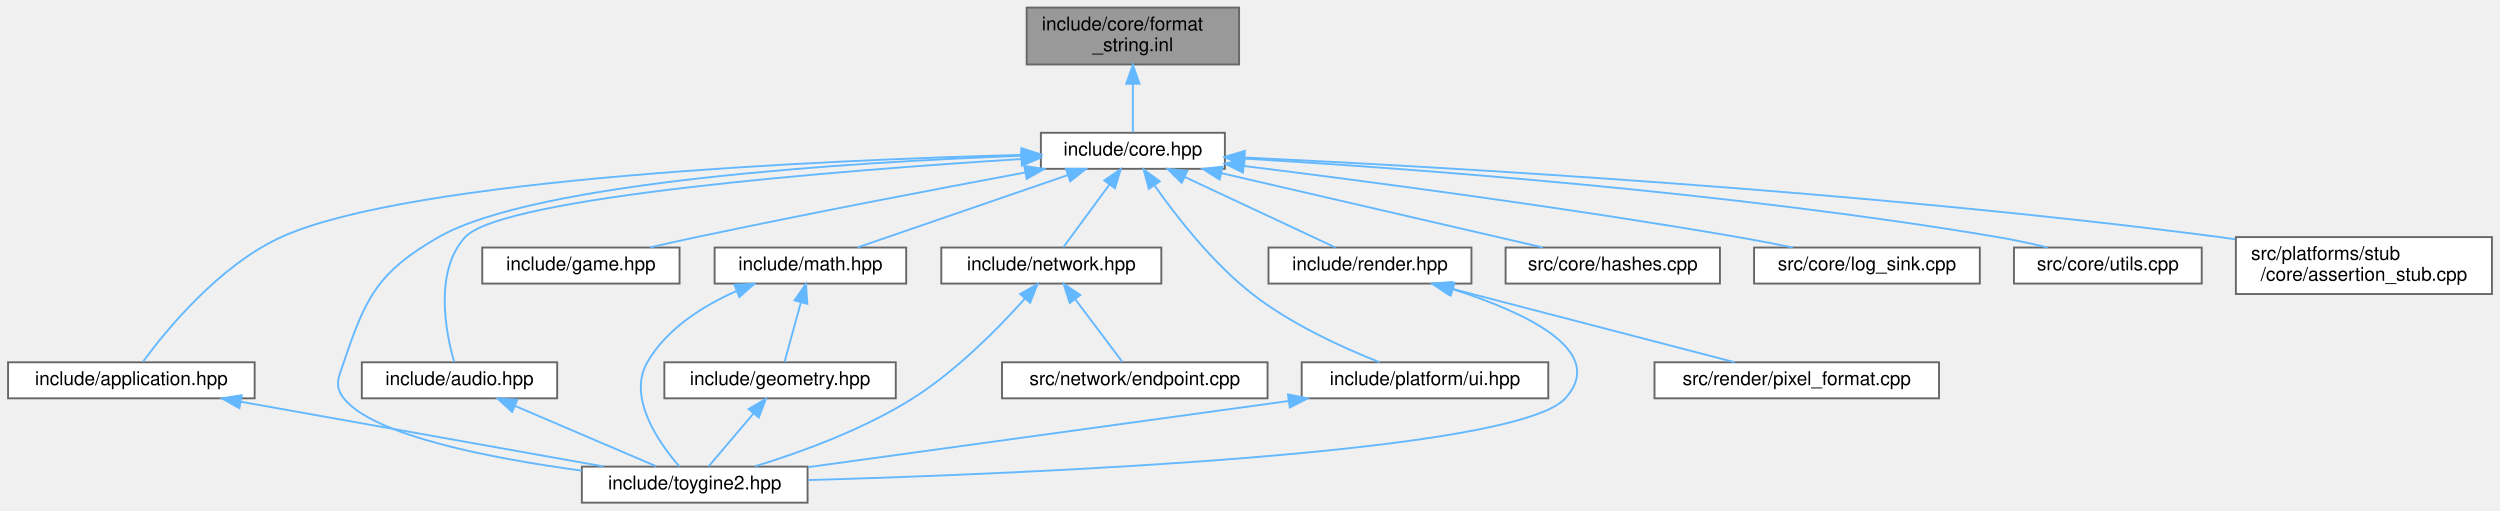
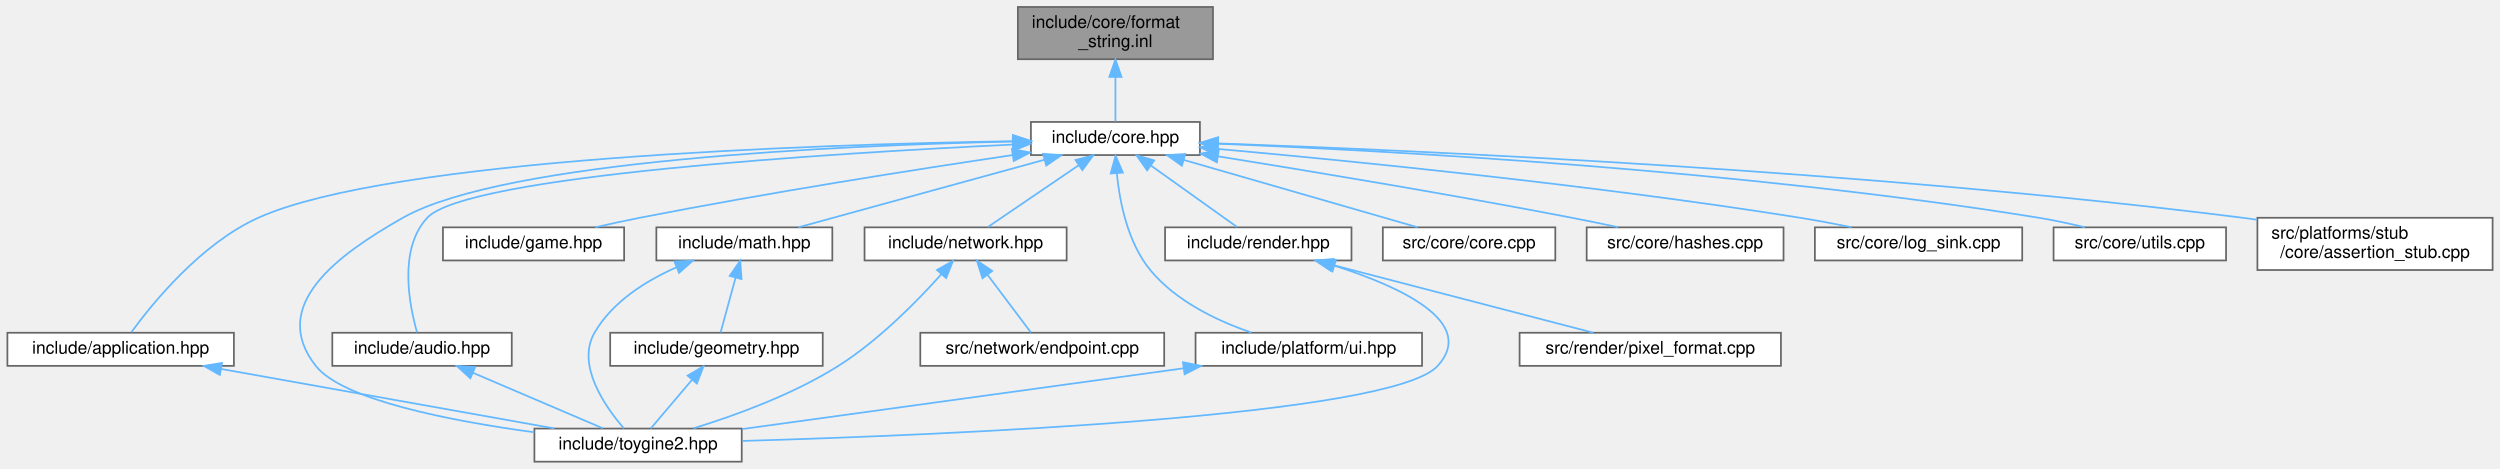
- <svg xmlns="http://www.w3.org/2000/svg" xmlns:xlink="http://www.w3.org/1999/xlink" width="1318pt" height="269pt" viewBox="0.00 0.00 1317.50 269.00">
+ <svg xmlns="http://www.w3.org/2000/svg" xmlns:xlink="http://www.w3.org/1999/xlink" width="1435pt" height="269pt" viewBox="0.00 0.00 1434.50 269.00">
  <g id="graph0" class="graph" transform="scale(1 1) rotate(0) translate(4 265)">
    <g id="Node000001" class="node">
      <g id="a_Node000001">
        <a xlink:title="Inline implementations for toy::FormatString.">
-           <polygon fill="#999999" stroke="#666666" points="649,-261 537,-261 537,-231 649,-231 649,-261" />
-           <text text-anchor="start" x="545" y="-249" font-family="Helvetica,sans-Serif" font-size="10.00">include/core/format</text>
-           <text text-anchor="middle" x="593" y="-238" font-family="Helvetica,sans-Serif" font-size="10.00">_string.inl</text>
+           <polygon fill="#999999" stroke="#666666" points="692,-261 580,-261 580,-231 692,-231 692,-261" />
+           <text text-anchor="start" x="588" y="-249" font-family="Helvetica,sans-Serif" font-size="10.00">include/core/format</text>
+           <text text-anchor="middle" x="636" y="-238" font-family="Helvetica,sans-Serif" font-size="10.00">_string.inl</text>
        </a>
      </g>
    </g>
    <g id="Node000002" class="node">
      <g id="a_Node000002">
        <a xlink:href="../../da/d47/core_8hpp.html" target="_top" xlink:title="Umbrella header for the engine core module.">
-           <polygon fill="white" stroke="#666666" points="641.5,-195 544.5,-195 544.5,-176 641.5,-176 641.5,-195" />
-           <text text-anchor="middle" x="593" y="-183" font-family="Helvetica,sans-Serif" font-size="10.00">include/core.hpp</text>
+           <polygon fill="white" stroke="#666666" points="684.5,-195 587.5,-195 587.5,-176 684.5,-176 684.5,-195" />
+           <text text-anchor="middle" x="636" y="-183" font-family="Helvetica,sans-Serif" font-size="10.00">include/core.hpp</text>
        </a>
      </g>
    </g>
    <g id="edge1_Node000001_Node000002" class="edge">
      <g id="a_edge1_Node000001_Node000002">
        <a xlink:title=" ">
-           <path fill="none" stroke="#63b8ff" d="M593,-220.75C593,-211.72 593,-202.03 593,-195.27" />
-           <polygon fill="#63b8ff" stroke="#63b8ff" points="589.5,-220.84 593,-230.84 596.5,-220.84 589.5,-220.84" />
+           <path fill="none" stroke="#63b8ff" d="M636,-220.75C636,-211.72 636,-202.03 636,-195.27" />
+           <polygon fill="#63b8ff" stroke="#63b8ff" points="632.5,-220.84 636,-230.84 639.5,-220.84 632.5,-220.84" />
        </a>
      </g>
    </g>
    <g id="Node000003" class="node">
      <g id="a_Node000003">
        <a xlink:href="../../d4/d01/application_8hpp.html" target="_top" xlink:title="Umbrella header for the app module.">
          <polygon fill="white" stroke="#666666" points="130,-74 0,-74 0,-55 130,-55 130,-74" />
          <text text-anchor="middle" x="65" y="-62" font-family="Helvetica,sans-Serif" font-size="10.00">include/application.hpp</text>
        </a>
      </g>
    </g>
    <g id="edge2_Node000002_Node000003" class="edge">
      <g id="a_edge2_Node000002_Node000003">
        <a xlink:title=" ">
-           <path fill="none" stroke="#63b8ff" d="M534.25,-183.35C428.82,-180.53 212.13,-171.03 144,-140 111.06,-125 83.09,-90.59 71.17,-74.33" />
-           <polygon fill="#63b8ff" stroke="#63b8ff" points="534.32,-186.86 544.4,-183.61 534.5,-179.86 534.32,-186.86" />
+           <path fill="none" stroke="#63b8ff" d="M577.08,-183.95C463.76,-182.12 219.93,-174.19 144,-140 111,-125.14 83.06,-90.66 71.16,-74.35" />
+           <polygon fill="#63b8ff" stroke="#63b8ff" points="577.25,-187.45 587.3,-184.1 577.36,-180.45 577.25,-187.45" />
        </a>
      </g>
    </g>
    <g id="Node000004" class="node">
      <g id="a_Node000004">
        <a xlink:href="../../d8/d8c/toygine2_8hpp.html" target="_top" xlink:title="Main umbrella header for the engine.">
          <polygon fill="white" stroke="#666666" points="421.5,-19 302.5,-19 302.5,0 421.5,0 421.5,-19" />
          <text text-anchor="middle" x="362" y="-7" font-family="Helvetica,sans-Serif" font-size="10.00">include/toygine2.hpp</text>
        </a>
      </g>
    </g>
    <g id="edge19_Node000002_Node000004" class="edge">
      <g id="a_edge19_Node000002_Node000004">
        <a xlink:title=" ">
-           <path fill="none" stroke="#63b8ff" d="M534.42,-182.88C444.63,-179.49 278.03,-169.33 227,-140 195.1,-121.66 188.72,-108.88 177,-74 174.31,-66 171.77,-61.63 177,-55 192.49,-35.35 254.44,-23.37 302.43,-16.87" />
-           <polygon fill="#63b8ff" stroke="#63b8ff" points="534.33,-186.38 544.45,-183.24 534.58,-179.38 534.33,-186.38" />
+           <path fill="none" stroke="#63b8ff" d="M577.27,-183.76C478.8,-181.59 285.45,-173.11 227,-140 188.86,-118.4 149.87,-89.43 177,-55 192.49,-35.35 254.44,-23.37 302.43,-16.87" />
+           <polygon fill="#63b8ff" stroke="#63b8ff" points="577.29,-187.26 587.36,-183.96 577.43,-180.26 577.29,-187.26" />
        </a>
      </g>
    </g>
    <g id="Node000005" class="node">
      <g id="a_Node000005">
        <a xlink:href="../../d1/d71/audio_8hpp.html" target="_top" xlink:title="Umbrella header for the audio module.">
          <polygon fill="white" stroke="#666666" points="289.5,-74 186.5,-74 186.5,-55 289.5,-55 289.5,-74" />
          <text text-anchor="middle" x="238" y="-62" font-family="Helvetica,sans-Serif" font-size="10.00">include/audio.hpp</text>
        </a>
      </g>
    </g>
    <g id="edge4_Node000002_Node000005" class="edge">
      <g id="a_edge4_Node000002_Node000005">
        <a xlink:title=" ">
-           <path fill="none" stroke="#63b8ff" d="M534.22,-181.16C439.2,-175.17 260.47,-161.21 241,-140 224.37,-121.88 230.77,-89.62 235.18,-74.19" />
-           <polygon fill="#63b8ff" stroke="#63b8ff" points="534.06,-184.66 544.26,-181.78 534.5,-177.67 534.06,-184.66" />
+           <path fill="none" stroke="#63b8ff" d="M577.1,-182.03C472.57,-177.04 263.46,-164.14 241,-140 224.25,-121.99 230.71,-89.68 235.15,-74.21" />
+           <polygon fill="#63b8ff" stroke="#63b8ff" points="577.03,-185.53 587.18,-182.5 577.36,-178.53 577.03,-185.53" />
        </a>
      </g>
    </g>
    <g id="Node000006" class="node">
      <g id="a_Node000006">
        <a xlink:href="../../d8/d39/game_8hpp.html" target="_top" xlink:title="Umbrella header for the game module.">
          <polygon fill="white" stroke="#666666" points="354,-134.5 250,-134.5 250,-115.5 354,-115.5 354,-134.5" />
          <text text-anchor="middle" x="302" y="-122.5" font-family="Helvetica,sans-Serif" font-size="10.00">include/game.hpp</text>
        </a>
      </g>
    </g>
    <g id="edge6_Node000002_Node000006" class="edge">
      <g id="a_edge6_Node000002_Node000006">
        <a xlink:title=" ">
-           <path fill="none" stroke="#63b8ff" d="M536.3,-174.09C489.68,-165.4 421.94,-152.46 363,-140 355.03,-138.31 346.49,-136.41 338.4,-134.57" />
-           <polygon fill="#63b8ff" stroke="#63b8ff" points="535.74,-177.55 546.21,-175.94 537.02,-170.67 535.74,-177.55" />
+           <path fill="none" stroke="#63b8ff" d="M577.02,-176C521.59,-167.75 436.42,-154.39 363,-140 354.68,-138.37 345.77,-136.43 337.4,-134.53" />
+           <polygon fill="#63b8ff" stroke="#63b8ff" points="576.6,-179.48 587.01,-177.48 577.63,-172.55 576.6,-179.48" />
        </a>
      </g>
    </g>
    <g id="Node000007" class="node">
      <g id="a_Node000007">
        <a xlink:href="../../d4/d78/math_8hpp.html" target="_top" xlink:title="Umbrella header for the math module.">
          <polygon fill="white" stroke="#666666" points="473.5,-134.5 372.5,-134.5 372.5,-115.5 473.5,-115.5 473.5,-134.5" />
          <text text-anchor="middle" x="423" y="-122.5" font-family="Helvetica,sans-Serif" font-size="10.00">include/math.hpp</text>
        </a>
      </g>
    </g>
    <g id="edge7_Node000002_Node000007" class="edge">
      <g id="a_edge7_Node000002_Node000007">
        <a xlink:title=" ">
-           <path fill="none" stroke="#63b8ff" d="M558.63,-172.67C525.75,-161.36 476.97,-144.57 447.75,-134.52" />
-           <polygon fill="#63b8ff" stroke="#63b8ff" points="557.69,-176.05 568.28,-175.99 559.96,-169.43 557.69,-176.05" />
+           <path fill="none" stroke="#63b8ff" d="M595.31,-173.32C554.12,-162.01 491.33,-144.77 454.01,-134.52" />
+           <polygon fill="#63b8ff" stroke="#63b8ff" points="594.46,-176.72 605.03,-175.99 596.31,-169.97 594.46,-176.72" />
        </a>
      </g>
    </g>
    <g id="Node000009" class="node">
      <g id="a_Node000009">
        <a xlink:href="../../d6/d67/network_8hpp.html" target="_top" xlink:title="Umbrella header for the network module.">
          <polygon fill="white" stroke="#666666" points="608,-134.5 492,-134.5 492,-115.5 608,-115.5 608,-134.5" />
          <text text-anchor="middle" x="550" y="-122.5" font-family="Helvetica,sans-Serif" font-size="10.00">include/network.hpp</text>
        </a>
      </g>
    </g>
    <g id="edge11_Node000002_Node000009" class="edge">
      <g id="a_edge11_Node000002_Node000009">
        <a xlink:title=" ">
-           <path fill="none" stroke="#63b8ff" d="M580.6,-167.63C572.68,-156.85 562.73,-143.32 556.37,-134.67" />
-           <polygon fill="#63b8ff" stroke="#63b8ff" points="577.91,-169.88 586.66,-175.87 583.55,-165.74 577.91,-169.88" />
+           <path fill="none" stroke="#63b8ff" d="M614.92,-170.16C598.58,-159.05 576.48,-144.01 562.74,-134.67" />
+           <polygon fill="#63b8ff" stroke="#63b8ff" points="613.07,-173.14 623.31,-175.87 617.01,-167.35 613.07,-173.14" />
        </a>
      </g>
    </g>
    <g id="Node000011" class="node">
      <g id="a_Node000011">
        <a xlink:href="../../de/dd6/ui_8hpp.html" target="_top" xlink:title="Umbrella header for platform UI types.">
          <polygon fill="white" stroke="#666666" points="812,-74 682,-74 682,-55 812,-55 812,-74" />
          <text text-anchor="middle" x="747" y="-62" font-family="Helvetica,sans-Serif" font-size="10.00">include/platform/ui.hpp</text>
        </a>
      </g>
    </g>
    <g id="edge14_Node000002_Node000011" class="edge">
      <g id="a_edge14_Node000002_Node000011">
        <a xlink:title=" ">
-           <path fill="none" stroke="#63b8ff" d="M604.53,-167.07C616.04,-150.71 635,-126.36 656,-110 676.53,-94 703.74,-81.63 723.04,-74.04" />
-           <polygon fill="#63b8ff" stroke="#63b8ff" points="601.41,-165.44 598.66,-175.67 607.19,-169.39 601.41,-165.44" />
+           <path fill="none" stroke="#63b8ff" d="M636.79,-165.62C638.39,-149.26 642.99,-125.79 656,-110 670.76,-92.08 694.49,-80.81 714.02,-74.1" />
+           <polygon fill="#63b8ff" stroke="#63b8ff" points="633.29,-165.42 636.1,-175.64 640.28,-165.9 633.29,-165.42" />
        </a>
      </g>
    </g>
    <g id="Node000012" class="node">
      <g id="a_Node000012">
        <a xlink:href="../../d6/d4b/render_8hpp.html" target="_top" xlink:title="Umbrella header for the render module.">
          <polygon fill="white" stroke="#666666" points="771.5,-134.5 664.5,-134.5 664.5,-115.5 771.5,-115.5 771.5,-134.5" />
          <text text-anchor="middle" x="718" y="-122.5" font-family="Helvetica,sans-Serif" font-size="10.00">include/render.hpp</text>
        </a>
      </g>
    </g>
    <g id="edge16_Node000002_Node000012" class="edge">
      <g id="a_edge16_Node000002_Node000012">
        <a xlink:title=" ">
-           <path fill="none" stroke="#63b8ff" d="M620.49,-171.63C644.6,-160.35 678.96,-144.27 699.8,-134.52" />
-           <polygon fill="#63b8ff" stroke="#63b8ff" points="618.75,-168.58 611.18,-175.99 621.72,-174.92 618.75,-168.58" />
+           <path fill="none" stroke="#63b8ff" d="M656.54,-169.85C672.07,-158.77 692.87,-143.93 705.85,-134.67" />
+           <polygon fill="#63b8ff" stroke="#63b8ff" points="654.21,-167.21 648.1,-175.87 658.27,-172.91 654.21,-167.21" />
        </a>
      </g>
    </g>
    <g id="Node000014" class="node">
      <g id="a_Node000014">
-         <a xlink:href="../../db/d2d/hashes_8cpp.html" target="_top" xlink:title="Table-driven implementations of toy::crc8(), toy::crc16(), and toy::crc32().">
-           <polygon fill="white" stroke="#666666" points="902.5,-134.5 789.5,-134.5 789.5,-115.5 902.5,-115.5 902.5,-134.5" />
-           <text text-anchor="middle" x="846" y="-122.5" font-family="Helvetica,sans-Serif" font-size="10.00">src/core/hashes.cpp</text>
+         <a xlink:href="../../da/de0/core_8cpp.html" target="_top" xlink:title="Implementation of toy::initialize() and toy::deInitialize() lifecycle functions.">
+           <polygon fill="white" stroke="#666666" points="888.5,-134.5 789.5,-134.5 789.5,-115.5 888.5,-115.5 888.5,-134.5" />
+           <text text-anchor="middle" x="839" y="-122.5" font-family="Helvetica,sans-Serif" font-size="10.00">src/core/core.cpp</text>
        </a>
      </g>
    </g>
    <g id="edge20_Node000002_Node000014" class="edge">
      <g id="a_edge20_Node000002_Node000014">
        <a xlink:title=" ">
-           <path fill="none" stroke="#63b8ff" d="M639.79,-173.68C688.68,-162.38 764.37,-144.88 809.17,-134.52" />
-           <polygon fill="#63b8ff" stroke="#63b8ff" points="638.74,-170.33 629.79,-175.99 640.32,-177.15 638.74,-170.33" />
+           <path fill="none" stroke="#63b8ff" d="M675.28,-173.18C714.54,-161.87 774.02,-144.72 809.45,-134.52" />
+           <polygon fill="#63b8ff" stroke="#63b8ff" points="674.16,-169.86 665.52,-175.99 676.1,-176.59 674.16,-169.86" />
        </a>
      </g>
    </g>
    <g id="Node000015" class="node">
      <g id="a_Node000015">
-         <a xlink:href="../../d2/d51/log__sink_8cpp.html" target="_top" xlink:title="Out-of-line definitions for toy::log::ISink.">
-           <polygon fill="white" stroke="#666666" points="1039.5,-134.5 920.5,-134.5 920.5,-115.5 1039.5,-115.5 1039.5,-134.5" />
-           <text text-anchor="middle" x="980" y="-122.5" font-family="Helvetica,sans-Serif" font-size="10.00">src/core/log_sink.cpp</text>
+         <a xlink:href="../../db/d2d/hashes_8cpp.html" target="_top" xlink:title="Table-driven implementations of toy::crc8(), toy::crc16(), and toy::crc32().">
+           <polygon fill="white" stroke="#666666" points="1019.5,-134.5 906.5,-134.5 906.5,-115.5 1019.5,-115.5 1019.5,-134.5" />
+           <text text-anchor="middle" x="963" y="-122.5" font-family="Helvetica,sans-Serif" font-size="10.00">src/core/hashes.cpp</text>
        </a>
      </g>
    </g>
    <g id="edge21_Node000002_Node000015" class="edge">
      <g id="a_edge21_Node000002_Node000015">
        <a xlink:title=" ">
-           <path fill="none" stroke="#63b8ff" d="M651.84,-177.45C715.98,-169.49 821.57,-155.6 912,-140 921.38,-138.38 931.45,-136.43 940.89,-134.5" />
-           <polygon fill="#63b8ff" stroke="#63b8ff" points="651.02,-174.02 641.52,-178.72 651.87,-180.97 651.02,-174.02" />
+           <path fill="none" stroke="#63b8ff" d="M694.82,-175.27C748.01,-166.74 828.41,-153.4 898,-140 906.61,-138.34 915.84,-136.43 924.56,-134.57" />
+           <polygon fill="#63b8ff" stroke="#63b8ff" points="694.21,-171.82 684.89,-176.85 695.31,-178.73 694.21,-171.82" />
        </a>
      </g>
    </g>
    <g id="Node000016" class="node">
      <g id="a_Node000016">
-         <a xlink:href="../../de/d06/utils_8cpp.html" target="_top" xlink:title="Definitions for string, encoding, and number utilities declared in core/utils.hpp.">
-           <polygon fill="white" stroke="#666666" points="1156.5,-134.5 1057.5,-134.5 1057.5,-115.5 1156.5,-115.5 1156.5,-134.5" />
-           <text text-anchor="middle" x="1107" y="-122.5" font-family="Helvetica,sans-Serif" font-size="10.00">src/core/utils.cpp</text>
+         <a xlink:href="../../d2/d51/log__sink_8cpp.html" target="_top" xlink:title="Out-of-line definitions for toy::log::ISink.">
+           <polygon fill="white" stroke="#666666" points="1156.5,-134.5 1037.5,-134.5 1037.5,-115.5 1156.5,-115.5 1156.5,-134.5" />
+           <text text-anchor="middle" x="1097" y="-122.5" font-family="Helvetica,sans-Serif" font-size="10.00">src/core/log_sink.cpp</text>
        </a>
      </g>
    </g>
    <g id="edge22_Node000002_Node000016" class="edge">
      <g id="a_edge22_Node000002_Node000016">
        <a xlink:title=" ">
-           <path fill="none" stroke="#63b8ff" d="M651.77,-181.39C738.96,-176.19 907.49,-163.86 1049,-140 1057.58,-138.55 1066.77,-136.55 1075.26,-134.51" />
-           <polygon fill="#63b8ff" stroke="#63b8ff" points="651.33,-177.91 641.55,-181.99 651.74,-184.9 651.33,-177.91" />
+           <path fill="none" stroke="#63b8ff" d="M694.58,-179.53C771.57,-172.62 910.89,-158.81 1029,-140 1038.64,-138.46 1048.99,-136.5 1058.63,-134.53" />
+           <polygon fill="#63b8ff" stroke="#63b8ff" points="694.24,-176.05 684.59,-180.42 694.86,-183.02 694.24,-176.05" />
        </a>
      </g>
    </g>
    <g id="Node000017" class="node">
      <g id="a_Node000017">
-         <a xlink:href="../../d7/d90/assertion__stub_8cpp.html" target="_top" xlink:title="Stub definitions for the assertion callback API declared in core/assertion.hpp.">
-           <polygon fill="white" stroke="#666666" points="1309.5,-140 1174.5,-140 1174.5,-110 1309.5,-110 1309.5,-140" />
-           <text text-anchor="start" x="1182.5" y="-128" font-family="Helvetica,sans-Serif" font-size="10.00">src/platforms/stub</text>
-           <text text-anchor="middle" x="1242" y="-117" font-family="Helvetica,sans-Serif" font-size="10.00">/core/assertion_stub.cpp</text>
+         <a xlink:href="../../de/d06/utils_8cpp.html" target="_top" xlink:title="Definitions for string, encoding, and number utilities declared in core/utils.hpp.">
+           <polygon fill="white" stroke="#666666" points="1273.5,-134.5 1174.5,-134.5 1174.5,-115.5 1273.5,-115.5 1273.5,-134.5" />
+           <text text-anchor="middle" x="1224" y="-122.5" font-family="Helvetica,sans-Serif" font-size="10.00">src/core/utils.cpp</text>
        </a>
      </g>
    </g>
    <g id="edge23_Node000002_Node000017" class="edge">
      <g id="a_edge23_Node000002_Node000017">
        <a xlink:title=" ">
-           <path fill="none" stroke="#63b8ff" d="M651.85,-181.97C755.9,-177.03 979.05,-164.41 1166,-140 1168.66,-139.65 1171.37,-139.27 1174.1,-138.87" />
-           <polygon fill="#63b8ff" stroke="#63b8ff" points="651.68,-178.47 641.85,-182.43 652.01,-185.46 651.68,-178.47" />
+           <path fill="none" stroke="#63b8ff" d="M694.54,-182.51C792.62,-178.53 996.09,-167.47 1166,-140 1174.69,-138.59 1184.01,-136.58 1192.57,-134.51" />
+           <polygon fill="#63b8ff" stroke="#63b8ff" points="694.39,-179.02 684.53,-182.91 694.66,-186.01 694.39,-179.02" />
+         </a>
+       </g>
+     </g>
+     <g id="Node000018" class="node">
+       <g id="a_Node000018">
+         <a xlink:href="../../d7/d90/assertion__stub_8cpp.html" target="_top" xlink:title="Stub definitions for the assertion callback API declared in core/assertion.hpp.">
+           <polygon fill="white" stroke="#666666" points="1426.5,-140 1291.5,-140 1291.5,-110 1426.5,-110 1426.5,-140" />
+           <text text-anchor="start" x="1299.5" y="-128" font-family="Helvetica,sans-Serif" font-size="10.00">src/platforms/stub</text>
+           <text text-anchor="middle" x="1359" y="-117" font-family="Helvetica,sans-Serif" font-size="10.00">/core/assertion_stub.cpp</text>
+         </a>
+       </g>
+     </g>
+     <g id="edge24_Node000002_Node000018" class="edge">
+       <g id="a_edge24_Node000002_Node000018">
+         <a xlink:title=" ">
+           <path fill="none" stroke="#63b8ff" d="M695.14,-182.68C809.21,-178.67 1067.43,-167.18 1283,-140 1285.66,-139.66 1288.37,-139.3 1291.11,-138.9" />
+           <polygon fill="#63b8ff" stroke="#63b8ff" points="694.75,-179.19 684.88,-183.03 695,-186.19 694.75,-179.19" />
        </a>
      </g>
    </g>
    <g id="edge3_Node000003_Node000004" class="edge">
      <g id="a_edge3_Node000003_Node000004">
        <a xlink:title=" ">
          <path fill="none" stroke="#63b8ff" d="M122.78,-53.19C178.46,-43.25 261.74,-28.39 313.91,-19.08" />
          <polygon fill="#63b8ff" stroke="#63b8ff" points="121.95,-49.78 112.72,-54.98 123.18,-56.67 121.95,-49.78" />
        </a>
      </g>
    </g>
    <g id="edge5_Node000005_Node000004" class="edge">
      <g id="a_edge5_Node000005_Node000004">
        <a xlink:title=" ">
          <path fill="none" stroke="#63b8ff" d="M267.18,-51.03C290.11,-41.23 321.45,-27.83 341.71,-19.17" />
          <polygon fill="#63b8ff" stroke="#63b8ff" points="265.74,-47.84 257.92,-54.98 268.49,-54.27 265.74,-47.84" />
        </a>
      </g>
    </g>
    <g id="edge10_Node000007_Node000004" class="edge">
      <g id="a_edge10_Node000007_Node000004">
        <a xlink:title=" ">
          <path fill="none" stroke="#63b8ff" d="M383.89,-111.5C366.27,-103.69 347.17,-91.68 337,-74 326.36,-55.51 343.04,-31.63 353.89,-19.08" />
          <polygon fill="#63b8ff" stroke="#63b8ff" points="382.88,-114.87 393.46,-115.41 385.53,-108.39 382.88,-114.87" />
        </a>
      </g>
    </g>
    <g id="Node000008" class="node">
      <g id="a_Node000008">
        <a xlink:href="../../db/dbb/geometry_8hpp.html" target="_top" xlink:title="Umbrella header for the geometry module.">
          <polygon fill="white" stroke="#666666" points="468,-74 346,-74 346,-55 468,-55 468,-74" />
          <text text-anchor="middle" x="407" y="-62" font-family="Helvetica,sans-Serif" font-size="10.00">include/geometry.hpp</text>
        </a>
      </g>
    </g>
    <g id="edge8_Node000007_Node000008" class="edge">
      <g id="a_edge8_Node000007_Node000008">
        <a xlink:title=" ">
          <path fill="none" stroke="#63b8ff" d="M417.94,-105.49C415.07,-95.01 411.62,-82.39 409.37,-74.17" />
          <polygon fill="#63b8ff" stroke="#63b8ff" points="414.62,-106.65 420.64,-115.37 421.38,-104.8 414.62,-106.65" />
        </a>
      </g>
    </g>
    <g id="edge9_Node000008_Node000004" class="edge">
      <g id="a_edge9_Node000008_Node000004">
        <a xlink:title=" ">
          <path fill="none" stroke="#63b8ff" d="M392.95,-46.96C385.11,-37.72 375.67,-26.6 369.29,-19.09" />
          <polygon fill="#63b8ff" stroke="#63b8ff" points="390.43,-49.39 399.57,-54.75 395.76,-44.86 390.43,-49.39" />
        </a>
      </g>
    </g>
    <g id="edge12_Node000009_Node000004" class="edge">
      <g id="a_edge12_Node000009_Node000004">
        <a xlink:title=" ">
          <path fill="none" stroke="#63b8ff" d="M536.06,-107.56C522.34,-92.24 500.14,-69.61 477,-55 450.93,-38.54 417.81,-26.52 393.81,-19.15" />
          <polygon fill="#63b8ff" stroke="#63b8ff" points="533.55,-110 542.76,-115.23 538.82,-105.4 533.55,-110" />
        </a>
      </g>
    </g>
    <g id="Node000010" class="node">
      <g id="a_Node000010">
        <a xlink:href="../../d3/d80/endpoint_8cpp.html" target="_top" xlink:title="Definitions for the toy::network::Endpoint destructor declared in network/endpoint....">
          <polygon fill="white" stroke="#666666" points="664,-74 524,-74 524,-55 664,-55 664,-74" />
          <text text-anchor="middle" x="594" y="-62" font-family="Helvetica,sans-Serif" font-size="10.00">src/network/endpoint.cpp</text>
        </a>
      </g>
    </g>
    <g id="edge13_Node000009_Node000010" class="edge">
      <g id="a_edge13_Node000009_Node000010">
        <a xlink:title=" ">
          <path fill="none" stroke="#63b8ff" d="M562.69,-107.13C570.8,-96.35 580.97,-82.82 587.48,-74.17" />
          <polygon fill="#63b8ff" stroke="#63b8ff" points="559.71,-105.27 556.49,-115.37 565.3,-109.48 559.71,-105.27" />
        </a>
      </g>
    </g>
    <g id="edge15_Node000011_Node000004" class="edge">
      <g id="a_edge15_Node000011_Node000004">
        <a xlink:title=" ">
          <path fill="none" stroke="#63b8ff" d="M675.1,-53.6C602.04,-43.54 490.17,-28.14 421.8,-18.73" />
          <polygon fill="#63b8ff" stroke="#63b8ff" points="674.76,-57.09 685.14,-54.98 675.71,-50.15 674.76,-57.09" />
        </a>
      </g>
    </g>
    <g id="edge17_Node000012_Node000004" class="edge">
      <g id="a_edge17_Node000012_Node000004">
        <a xlink:title=" ">
          <path fill="none" stroke="#63b8ff" d="M761.85,-112.45C799.33,-100.53 843.84,-80.16 821,-55 794.67,-25.99 540.23,-15.33 421.93,-11.91" />
          <polygon fill="#63b8ff" stroke="#63b8ff" points="760.58,-109.18 752.03,-115.44 762.61,-115.88 760.58,-109.18" />
        </a>
      </g>
    </g>
    <g id="Node000013" class="node">
      <g id="a_Node000013">
        <a xlink:href="../../db/d3d/pixel__format_8cpp.html" target="_top" xlink:title="Definitions for pixelFormatName() and pixelFormatFromName() declared in render/pixel_format....">
          <polygon fill="white" stroke="#666666" points="1018,-74 868,-74 868,-55 1018,-55 1018,-74" />
          <text text-anchor="middle" x="943" y="-62" font-family="Helvetica,sans-Serif" font-size="10.00">src/render/pixel_format.cpp</text>
        </a>
      </g>
    </g>
    <g id="edge18_Node000012_Node000013" class="edge">
      <g id="a_edge18_Node000012_Node000013">
        <a xlink:title=" ">
          <path fill="none" stroke="#63b8ff" d="M760.44,-112.97C803.93,-101.66 870.65,-84.31 910.24,-74.02" />
          <polygon fill="#63b8ff" stroke="#63b8ff" points="759.51,-109.59 750.72,-115.49 761.28,-116.36 759.51,-109.59" />
        </a>
      </g>
    </g>
  </g>
</svg>
